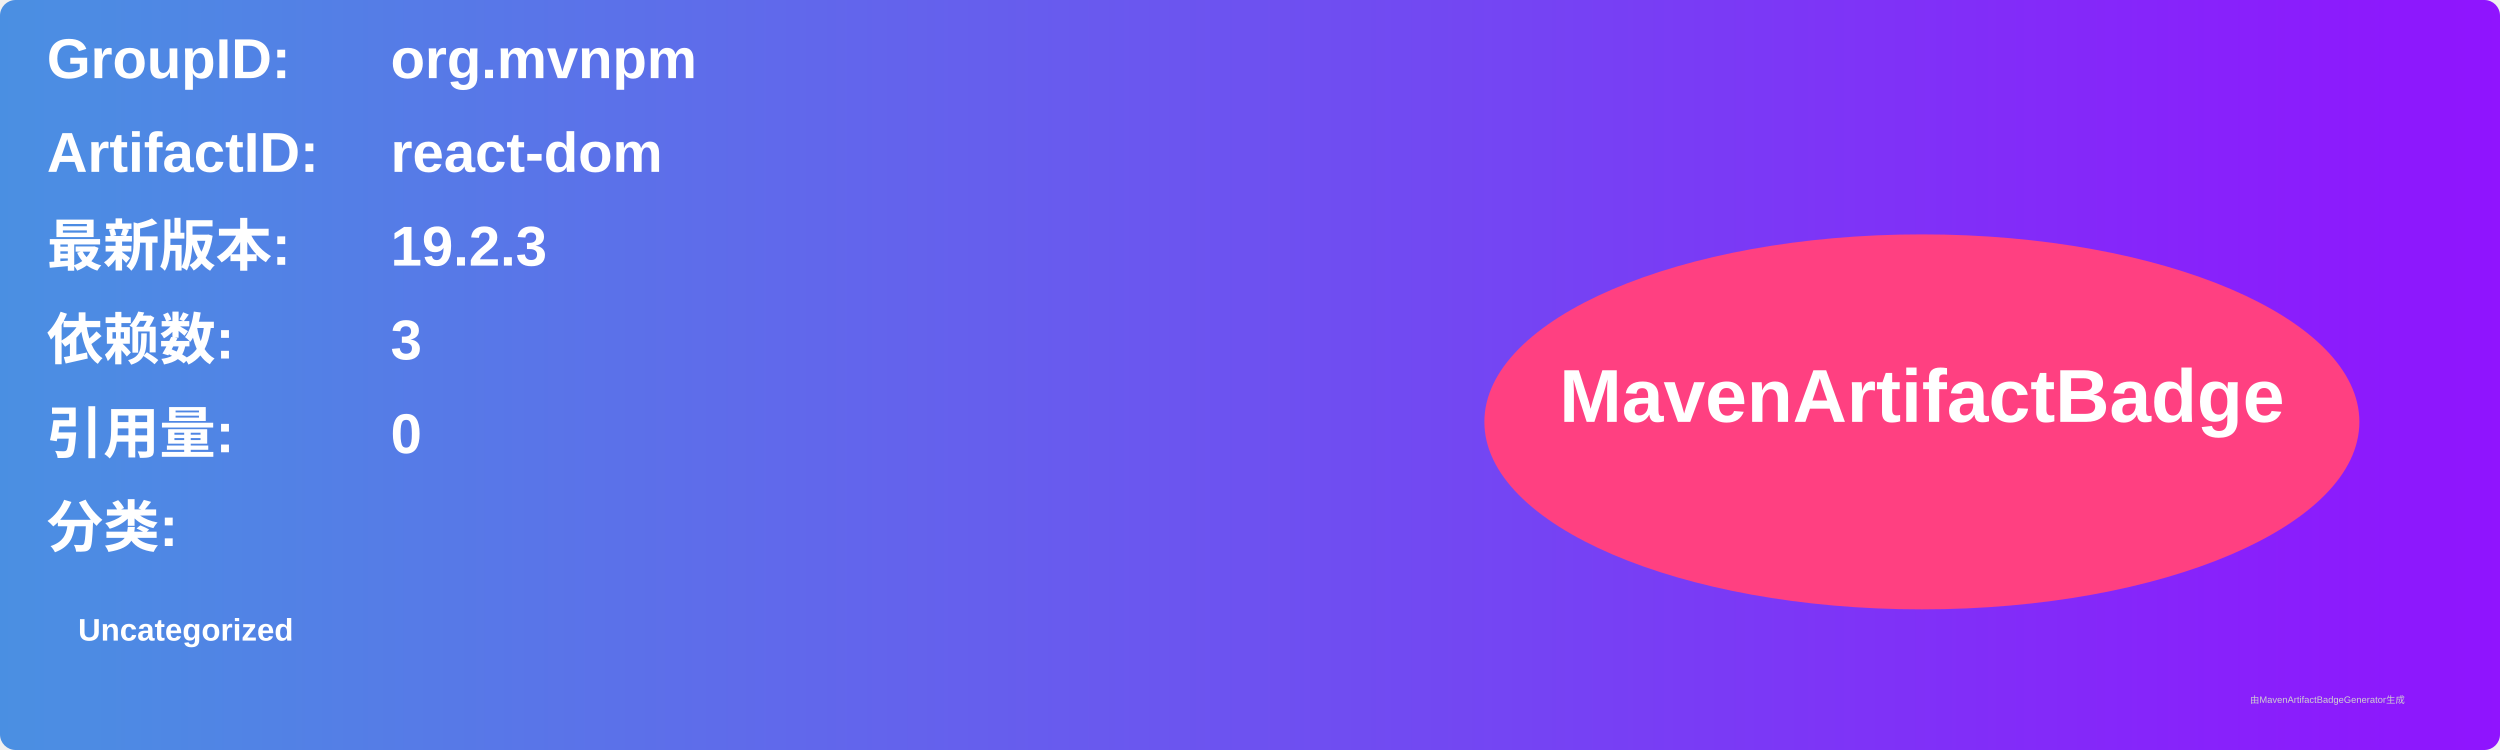
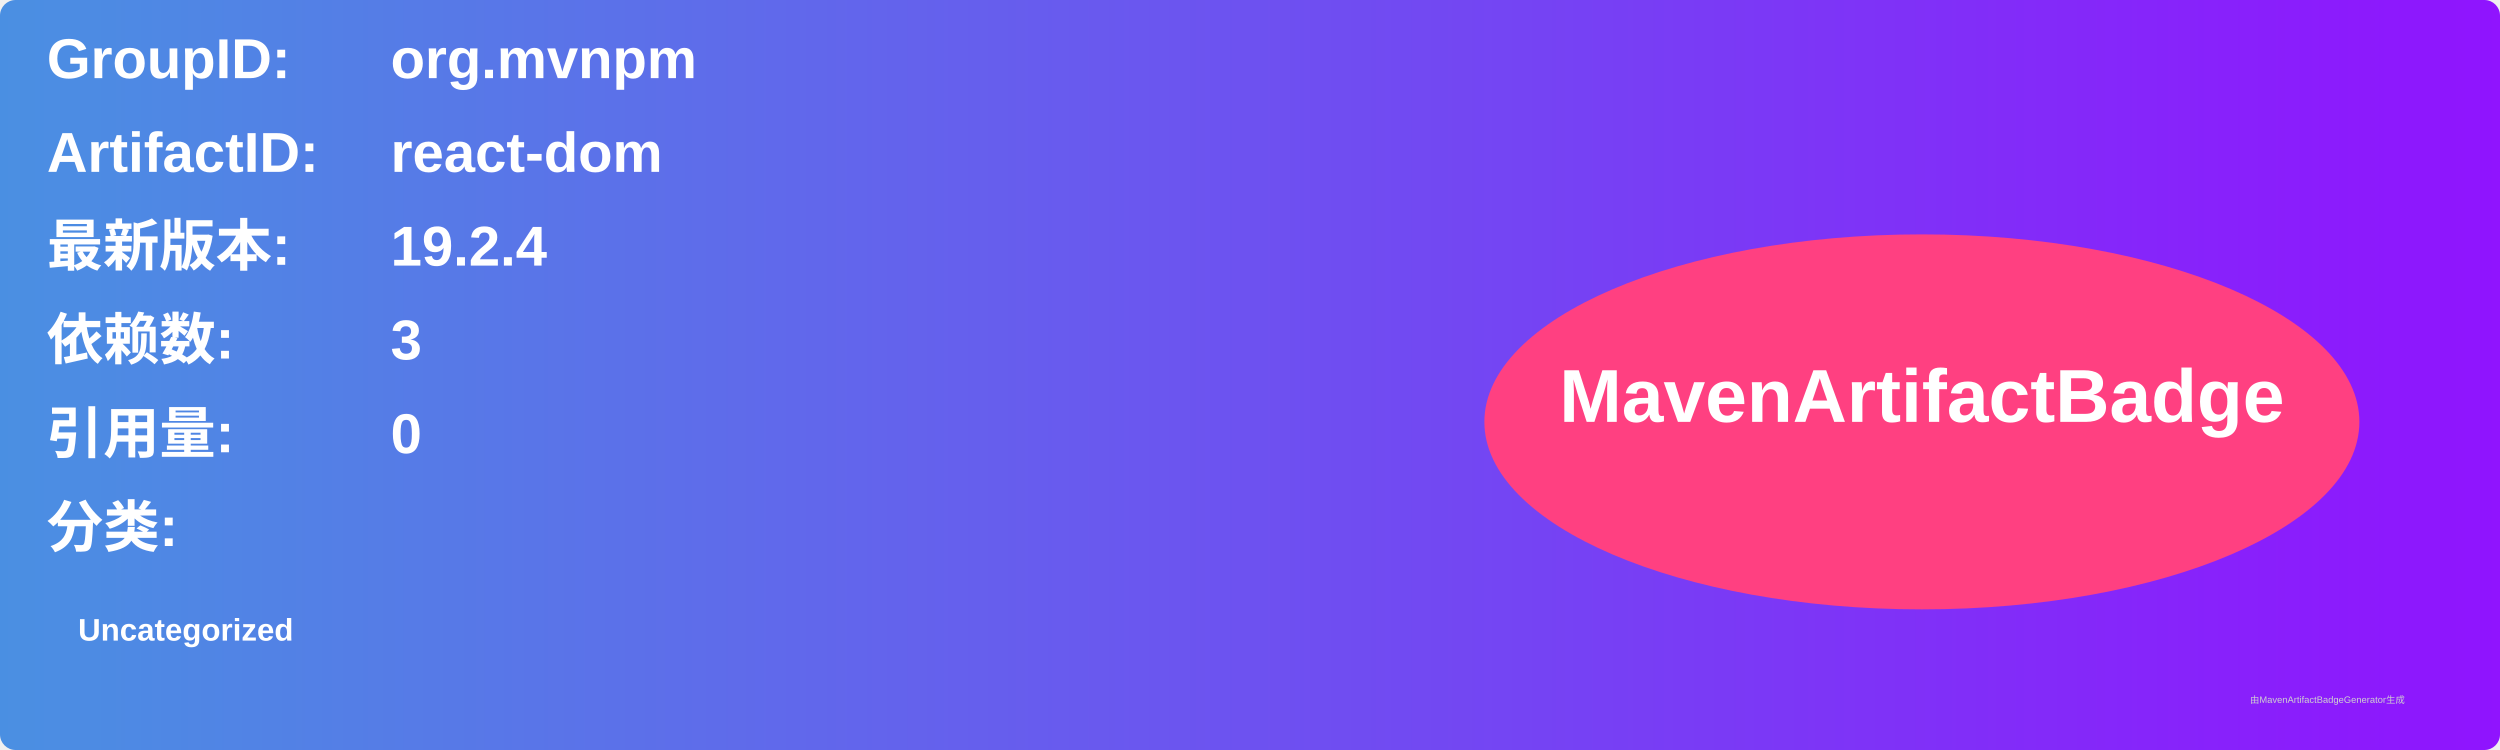
<svg xmlns="http://www.w3.org/2000/svg" width="800" height="240" viewBox="0 0 800 240">
  <linearGradient id="grad" x1="0%" y1="0%" x2="100%" y2="0%">
    <stop offset="0%" stop-color="#4a90e2" />
    <stop offset="100%" stop-color="#9013fe" />
  </linearGradient>
  <rect width="100%" height="100%" rx="5" ry="5" fill="url(#grad)" />
  <g transform="translate(15, 15)">
    <text x="0" y="10" font-family="Arial" font-size="18" fill="white" font-weight="bold" width="260">GroupID:</text>
    <text x="110" y="10" font-family="Arial" font-size="18" fill="white" font-weight="bold" width="460">org.mvnpm</text>
    <text x="0" y="40" font-family="Arial" font-size="18" fill="white" font-weight="bold" width="260">ArtifactID:</text>
    <text x="110" y="40" font-family="Arial" font-size="18" fill="white" font-weight="bold" width="460">react-dom</text>
    <text x="0" y="70" font-family="Arial" font-size="18" fill="white" font-weight="bold">最新版本:</text>
    <text x="110" y="70" font-family="Arial" font-size="18" fill="white" font-weight="bold">
-       <tspan font-weight="bold">19.2.3</tspan>
+       <tspan font-weight="bold">19.2.4</tspan>
    </text>
    <text x="0" y="100" font-family="Arial" font-size="18" fill="white" font-weight="bold">依赖数: </text>
    <text x="110" y="100" font-family="Arial" font-size="18" fill="white">
      <tspan font-weight="bold">3</tspan>
    </text>
    <text x="0" y="130" font-family="Arial" font-size="18" fill="white" font-weight="bold">引用量: </text>
    <text x="110" y="130" font-family="Arial" font-size="18" fill="white">
      <tspan font-weight="bold">0</tspan>
    </text>
    <text x="0" y="160" font-family="Arial" font-size="18" fill="white" font-weight="bold">分类:</text>
    <text x="10" y="190" font-family="Arial" font-size="10" fill="white">
      <tspan font-weight="bold">Uncategorized</tspan>
    </text>
    <ellipse cx="600" cy="120" rx="140" ry="60" fill="#ff4081" />
    <text x="600" y="120" text-anchor="middle" font-family="Arial" font-size="24" fill="white" font-weight="bold">MavenArtifactBadge</text>
  </g>
  <text x="720" y="225" font-family="Arial" font-size="3" fill="#d0d0d0">由MavenArtifactBadgeGenerator生成</text>
</svg>
